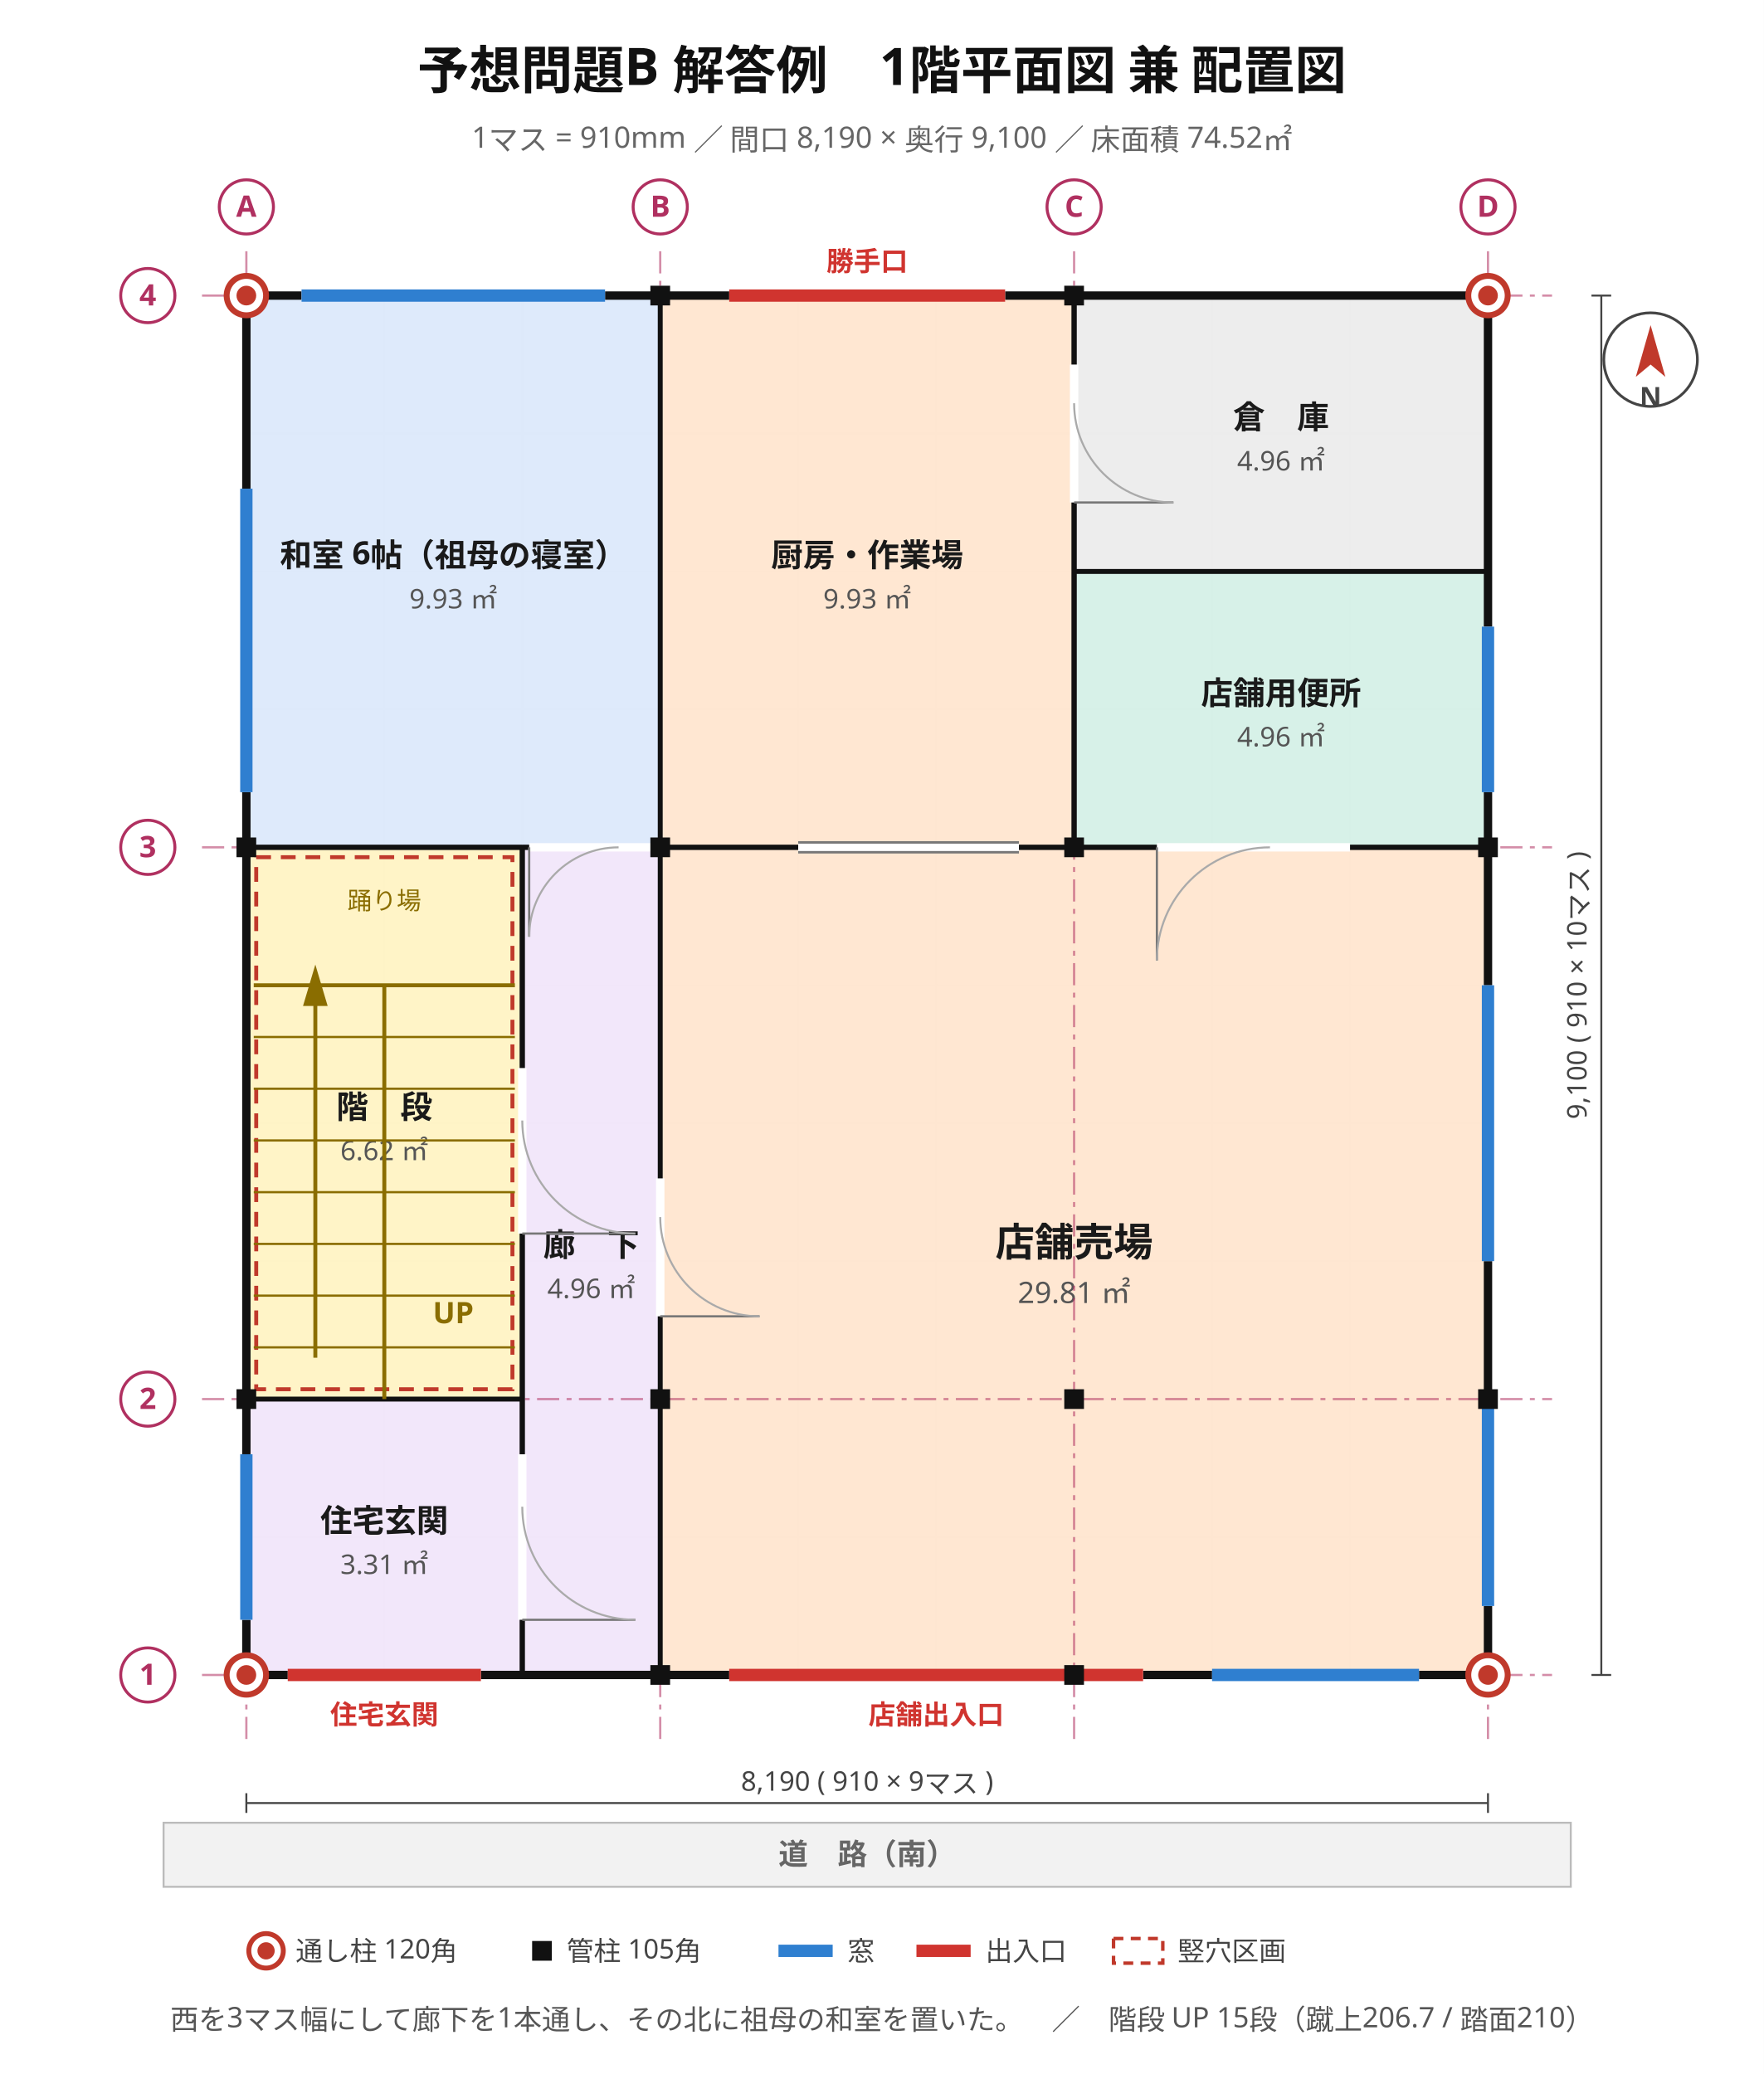
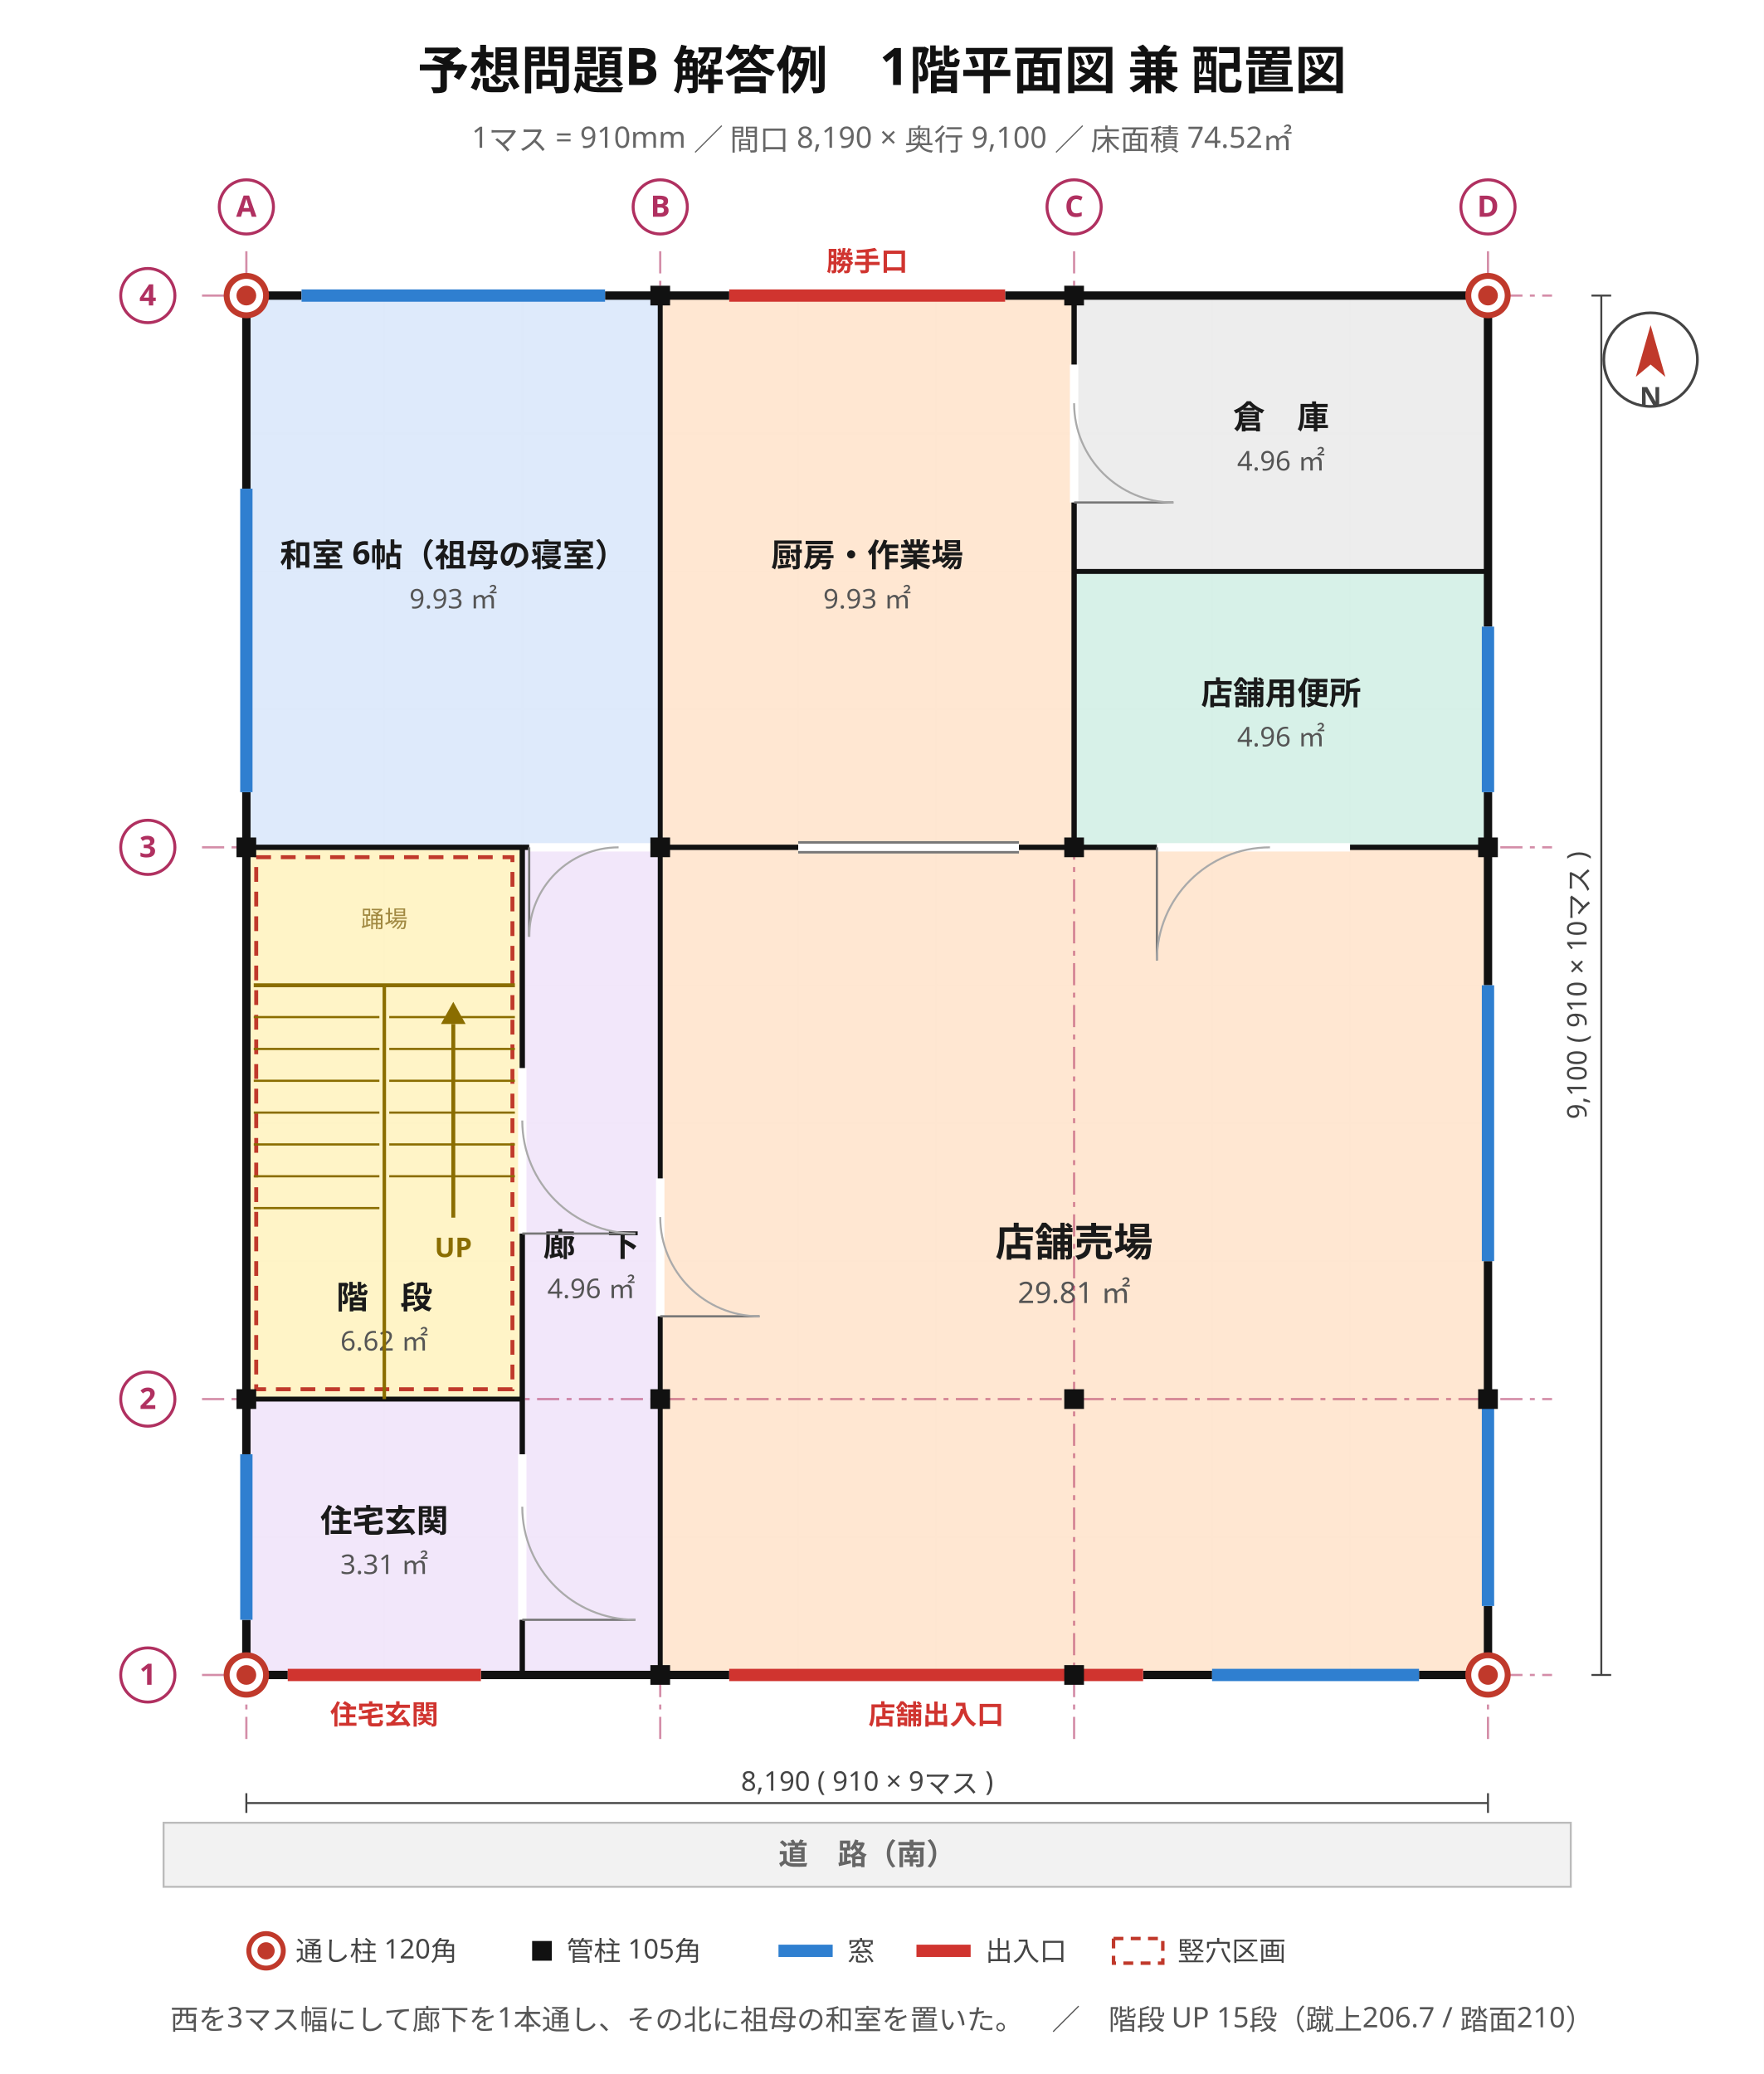
<svg xmlns="http://www.w3.org/2000/svg" viewBox="0 0 716 842" width="716" height="842" font-family="'Hiragino Sans','Hiragino Kaku Gothic ProN','Noto Sans JP','Yu Gothic',Meiryo,'IPAGothic',sans-serif">
  <rect width="716" height="842" fill="#ffffff" />
  <text x="358" y="36" font-size="21" text-anchor="middle" fill="#111" font-weight="700" font-family="'Hiragino Sans','Hiragino Kaku Gothic ProN','Noto Sans JP','Yu Gothic',Meiryo,'IPAGothic',sans-serif">予想問題B 解答例　1階平面図 兼 配置図</text>
  <text x="358" y="60" font-size="12" text-anchor="middle" fill="#666" font-weight="400" font-family="'Hiragino Sans','Hiragino Kaku Gothic ProN','Noto Sans JP','Yu Gothic',Meiryo,'IPAGothic',sans-serif">1マス = 910mm ／ 間口 8,190 × 奥行 9,100 ／ 床面積 74.52㎡</text>
  <line x1="100" y1="120" x2="100" y2="680" stroke="#e8e8e8" stroke-width="0.7" />
  <line x1="156" y1="120" x2="156" y2="680" stroke="#e8e8e8" stroke-width="0.7" />
  <line x1="212" y1="120" x2="212" y2="680" stroke="#e8e8e8" stroke-width="0.7" />
  <line x1="268" y1="120" x2="268" y2="680" stroke="#e8e8e8" stroke-width="0.7" />
  <line x1="324" y1="120" x2="324" y2="680" stroke="#e8e8e8" stroke-width="0.7" />
  <line x1="380" y1="120" x2="380" y2="680" stroke="#e8e8e8" stroke-width="0.7" />
  <line x1="436" y1="120" x2="436" y2="680" stroke="#e8e8e8" stroke-width="0.7" />
  <line x1="492" y1="120" x2="492" y2="680" stroke="#e8e8e8" stroke-width="0.7" />
  <line x1="548" y1="120" x2="548" y2="680" stroke="#e8e8e8" stroke-width="0.7" />
  <line x1="604" y1="120" x2="604" y2="680" stroke="#e8e8e8" stroke-width="0.7" />
  <line x1="100" y1="680" x2="604" y2="680" stroke="#e8e8e8" stroke-width="0.7" />
  <line x1="100" y1="624" x2="604" y2="624" stroke="#e8e8e8" stroke-width="0.7" />
  <line x1="100" y1="568" x2="604" y2="568" stroke="#e8e8e8" stroke-width="0.7" />
  <line x1="100" y1="512" x2="604" y2="512" stroke="#e8e8e8" stroke-width="0.7" />
  <line x1="100" y1="456" x2="604" y2="456" stroke="#e8e8e8" stroke-width="0.7" />
  <line x1="100" y1="400" x2="604" y2="400" stroke="#e8e8e8" stroke-width="0.7" />
  <line x1="100" y1="344" x2="604" y2="344" stroke="#e8e8e8" stroke-width="0.7" />
  <line x1="100" y1="288" x2="604" y2="288" stroke="#e8e8e8" stroke-width="0.7" />
  <line x1="100" y1="232" x2="604" y2="232" stroke="#e8e8e8" stroke-width="0.7" />
  <line x1="100" y1="176" x2="604" y2="176" stroke="#e8e8e8" stroke-width="0.7" />
  <line x1="100" y1="120" x2="604" y2="120" stroke="#e8e8e8" stroke-width="0.7" />
  <rect x="100" y="568" width="112" height="112" fill="#f1e6fa" stroke="#8b62b5" stroke-width="1.2" opacity="0.95" />
  <text x="156" y="622" font-size="13" text-anchor="middle" fill="#1a1a1a" font-weight="700" font-family="'Hiragino Sans','Hiragino Kaku Gothic ProN','Noto Sans JP','Yu Gothic',Meiryo,'IPAGothic',sans-serif">住宅玄関</text>
  <text x="156" y="639" font-size="11" text-anchor="middle" fill="#555" font-weight="400" font-family="'Hiragino Sans','Hiragino Kaku Gothic ProN','Noto Sans JP','Yu Gothic',Meiryo,'IPAGothic',sans-serif">3.31 ㎡</text>
  <rect x="100" y="344" width="112" height="224" fill="#fff3c4" stroke="#bb9508" stroke-width="1.2" opacity="0.95" />
-   <text x="156" y="454" font-size="13" text-anchor="middle" fill="#1a1a1a" font-weight="700" font-family="'Hiragino Sans','Hiragino Kaku Gothic ProN','Noto Sans JP','Yu Gothic',Meiryo,'IPAGothic',sans-serif">階　段</text>
-   <text x="156" y="471" font-size="11" text-anchor="middle" fill="#555" font-weight="400" font-family="'Hiragino Sans','Hiragino Kaku Gothic ProN','Noto Sans JP','Yu Gothic',Meiryo,'IPAGothic',sans-serif">6.62 ㎡</text>
+   <text x="156" y="531.28" font-size="13" text-anchor="middle" fill="#1a1a1a" font-weight="700" font-family="'Hiragino Sans','Hiragino Kaku Gothic ProN','Noto Sans JP','Yu Gothic',Meiryo,'IPAGothic',sans-serif">階　段</text>
+   <text x="156" y="548.28" font-size="11" text-anchor="middle" fill="#555" font-weight="400" font-family="'Hiragino Sans','Hiragino Kaku Gothic ProN','Noto Sans JP','Yu Gothic',Meiryo,'IPAGothic',sans-serif">6.62 ㎡</text>
  <rect x="212" y="344" width="56" height="336" fill="#f1e6fa" stroke="#8b62b5" stroke-width="1.2" opacity="0.95" />
  <text x="240" y="510" font-size="13" text-anchor="middle" fill="#1a1a1a" font-weight="700" font-family="'Hiragino Sans','Hiragino Kaku Gothic ProN','Noto Sans JP','Yu Gothic',Meiryo,'IPAGothic',sans-serif">廊　下</text>
  <text x="240" y="527" font-size="11" text-anchor="middle" fill="#555" font-weight="400" font-family="'Hiragino Sans','Hiragino Kaku Gothic ProN','Noto Sans JP','Yu Gothic',Meiryo,'IPAGothic',sans-serif">4.96 ㎡</text>
  <rect x="100" y="120" width="168" height="224" fill="#dce9fb" stroke="#4a76b8" stroke-width="1.2" opacity="0.95" />
  <text x="184" y="230" font-size="13" text-anchor="middle" fill="#1a1a1a" font-weight="700" font-family="'Hiragino Sans','Hiragino Kaku Gothic ProN','Noto Sans JP','Yu Gothic',Meiryo,'IPAGothic',sans-serif">和室 6帖（祖母の寝室）</text>
  <text x="184" y="247" font-size="11" text-anchor="middle" fill="#555" font-weight="400" font-family="'Hiragino Sans','Hiragino Kaku Gothic ProN','Noto Sans JP','Yu Gothic',Meiryo,'IPAGothic',sans-serif">9.93 ㎡</text>
  <rect x="268" y="344" width="336" height="336" fill="#ffe6d0" stroke="#c9762f" stroke-width="1.2" opacity="0.95" />
  <text x="436" y="510" font-size="16" text-anchor="middle" fill="#1a1a1a" font-weight="700" font-family="'Hiragino Sans','Hiragino Kaku Gothic ProN','Noto Sans JP','Yu Gothic',Meiryo,'IPAGothic',sans-serif">店舗売場</text>
  <text x="436" y="529" font-size="12" text-anchor="middle" fill="#555" font-weight="400" font-family="'Hiragino Sans','Hiragino Kaku Gothic ProN','Noto Sans JP','Yu Gothic',Meiryo,'IPAGothic',sans-serif">29.81 ㎡</text>
  <rect x="268" y="120" width="168" height="224" fill="#ffe6d0" stroke="#c9762f" stroke-width="1.2" opacity="0.95" />
  <text x="352" y="230" font-size="13" text-anchor="middle" fill="#1a1a1a" font-weight="700" font-family="'Hiragino Sans','Hiragino Kaku Gothic ProN','Noto Sans JP','Yu Gothic',Meiryo,'IPAGothic',sans-serif">厨房・作業場</text>
  <text x="352" y="247" font-size="11" text-anchor="middle" fill="#555" font-weight="400" font-family="'Hiragino Sans','Hiragino Kaku Gothic ProN','Noto Sans JP','Yu Gothic',Meiryo,'IPAGothic',sans-serif">9.93 ㎡</text>
  <rect x="436" y="232" width="168" height="112" fill="#d5f0e7" stroke="#2f9077" stroke-width="1.2" opacity="0.95" />
  <text x="520" y="286" font-size="13" text-anchor="middle" fill="#1a1a1a" font-weight="700" font-family="'Hiragino Sans','Hiragino Kaku Gothic ProN','Noto Sans JP','Yu Gothic',Meiryo,'IPAGothic',sans-serif">店舗用便所</text>
  <text x="520" y="303" font-size="11" text-anchor="middle" fill="#555" font-weight="400" font-family="'Hiragino Sans','Hiragino Kaku Gothic ProN','Noto Sans JP','Yu Gothic',Meiryo,'IPAGothic',sans-serif">4.96 ㎡</text>
  <rect x="436" y="120" width="168" height="112" fill="#ececec" stroke="#8a8a8a" stroke-width="1.2" opacity="0.95" />
  <text x="520" y="174" font-size="13" text-anchor="middle" fill="#1a1a1a" font-weight="700" font-family="'Hiragino Sans','Hiragino Kaku Gothic ProN','Noto Sans JP','Yu Gothic',Meiryo,'IPAGothic',sans-serif">倉　庫</text>
  <text x="520" y="191" font-size="11" text-anchor="middle" fill="#555" font-weight="400" font-family="'Hiragino Sans','Hiragino Kaku Gothic ProN','Noto Sans JP','Yu Gothic',Meiryo,'IPAGothic',sans-serif">4.96 ㎡</text>
  <line x1="100" y1="102" x2="100" y2="706" stroke="#b03060" stroke-width="0.9" stroke-dasharray="9 3 2 3" opacity="0.55" />
  <line x1="268" y1="102" x2="268" y2="706" stroke="#b03060" stroke-width="0.9" stroke-dasharray="9 3 2 3" opacity="0.55" />
  <line x1="436" y1="102" x2="436" y2="706" stroke="#b03060" stroke-width="0.9" stroke-dasharray="9 3 2 3" opacity="0.55" />
  <line x1="604" y1="102" x2="604" y2="706" stroke="#b03060" stroke-width="0.9" stroke-dasharray="9 3 2 3" opacity="0.55" />
  <line x1="82" y1="680" x2="630" y2="680" stroke="#b03060" stroke-width="0.9" stroke-dasharray="9 3 2 3" opacity="0.55" />
  <line x1="82" y1="568" x2="630" y2="568" stroke="#b03060" stroke-width="0.9" stroke-dasharray="9 3 2 3" opacity="0.55" />
  <line x1="82" y1="344" x2="630" y2="344" stroke="#b03060" stroke-width="0.9" stroke-dasharray="9 3 2 3" opacity="0.55" />
  <line x1="82" y1="120" x2="630" y2="120" stroke="#b03060" stroke-width="0.9" stroke-dasharray="9 3 2 3" opacity="0.55" />
  <rect x="100" y="120" width="504" height="560" stroke="#111" stroke-width="3.4" fill="none" />
  <line x1="296" y1="680" x2="464" y2="680" stroke="#ffffff" stroke-width="4.2" />
  <line x1="296" y1="680" x2="464" y2="680" stroke="#d0342f" stroke-width="5.0" />
  <text x="380" y="700" font-size="11" text-anchor="middle" fill="#d0342f" font-weight="700" font-family="'Hiragino Sans','Hiragino Kaku Gothic ProN','Noto Sans JP','Yu Gothic',Meiryo,'IPAGothic',sans-serif">店舗出入口</text>
  <line x1="116.8" y1="680" x2="195.2" y2="680" stroke="#ffffff" stroke-width="4.2" />
  <line x1="116.8" y1="680" x2="195.2" y2="680" stroke="#d0342f" stroke-width="5.0" />
  <text x="156" y="700" font-size="11" text-anchor="middle" fill="#d0342f" font-weight="700" font-family="'Hiragino Sans','Hiragino Kaku Gothic ProN','Noto Sans JP','Yu Gothic',Meiryo,'IPAGothic',sans-serif">住宅玄関</text>
  <line x1="492" y1="680" x2="576" y2="680" stroke="#ffffff" stroke-width="4.2" />
  <line x1="492" y1="680" x2="576" y2="680" stroke="#2f7fd0" stroke-width="5.0" />
  <line x1="296" y1="120" x2="408" y2="120" stroke="#ffffff" stroke-width="4.2" />
  <line x1="296" y1="120" x2="408" y2="120" stroke="#d0342f" stroke-width="5.0" />
  <text x="352" y="110" font-size="11" text-anchor="middle" fill="#d0342f" font-weight="700" font-family="'Hiragino Sans','Hiragino Kaku Gothic ProN','Noto Sans JP','Yu Gothic',Meiryo,'IPAGothic',sans-serif">勝手口</text>
  <line x1="122.4" y1="120" x2="245.6" y2="120" stroke="#ffffff" stroke-width="4.2" />
  <line x1="122.4" y1="120" x2="245.6" y2="120" stroke="#2f7fd0" stroke-width="5.0" />
  <line x1="100" y1="321.6" x2="100" y2="198.4" stroke="#ffffff" stroke-width="4.2" />
  <line x1="100" y1="321.6" x2="100" y2="198.4" stroke="#2f7fd0" stroke-width="5.0" />
  <line x1="100" y1="657.6" x2="100" y2="590.4" stroke="#ffffff" stroke-width="4.2" />
  <line x1="100" y1="657.6" x2="100" y2="590.4" stroke="#2f7fd0" stroke-width="5.0" />
  <line x1="604" y1="652" x2="604" y2="568" stroke="#ffffff" stroke-width="4.2" />
  <line x1="604" y1="652" x2="604" y2="568" stroke="#2f7fd0" stroke-width="5.0" />
  <line x1="604" y1="512" x2="604" y2="400" stroke="#ffffff" stroke-width="4.2" />
  <line x1="604" y1="512" x2="604" y2="400" stroke="#2f7fd0" stroke-width="5.0" />
  <line x1="604" y1="321.6" x2="604" y2="254.4" stroke="#ffffff" stroke-width="4.2" />
  <line x1="604" y1="321.6" x2="604" y2="254.4" stroke="#2f7fd0" stroke-width="5.0" />
+   <line x1="436" y1="344" x2="604" y2="344" stroke="#111" stroke-width="2.0" />
+   <line x1="436" y1="232" x2="604" y2="232" stroke="#111" stroke-width="2.0" />
  <line x1="100" y1="344" x2="212" y2="344" stroke="#111" stroke-width="2.0" />
+   <line x1="436" y1="344" x2="436" y2="120" stroke="#111" stroke-width="2.0" />
+   <line x1="100" y1="568" x2="212" y2="568" stroke="#111" stroke-width="2.0" />
+   <line x1="436" y1="232" x2="436" y2="120" stroke="#111" stroke-width="2.0" />
+   <line x1="268" y1="344" x2="436" y2="344" stroke="#111" stroke-width="2.0" />
+   <line x1="268" y1="344" x2="604" y2="344" stroke="#111" stroke-width="2.0" />
  <line x1="212" y1="680" x2="212" y2="344" stroke="#111" stroke-width="2.0" />
-   <line x1="436" y1="344" x2="436" y2="232" stroke="#111" stroke-width="2.0" />
-   <line x1="100" y1="568" x2="212" y2="568" stroke="#111" stroke-width="2.0" />
  <line x1="212" y1="568" x2="212" y2="344" stroke="#111" stroke-width="2.0" />
-   <line x1="268" y1="344" x2="604" y2="344" stroke="#111" stroke-width="2.0" />
-   <line x1="212" y1="680" x2="212" y2="568" stroke="#111" stroke-width="2.0" />
-   <line x1="268" y1="344" x2="436" y2="344" stroke="#111" stroke-width="2.0" />
-   <line x1="436" y1="344" x2="436" y2="120" stroke="#111" stroke-width="2.0" />
-   <line x1="436" y1="232" x2="604" y2="232" stroke="#111" stroke-width="2.0" />
-   <line x1="100" y1="344" x2="268" y2="344" stroke="#111" stroke-width="2.0" />
-   <line x1="212" y1="344" x2="268" y2="344" stroke="#111" stroke-width="2.0" />
-   <line x1="436" y1="232" x2="436" y2="120" stroke="#111" stroke-width="2.0" />
  <line x1="268" y1="344" x2="268" y2="120" stroke="#111" stroke-width="2.0" />
  <line x1="268" y1="680" x2="268" y2="344" stroke="#111" stroke-width="2.0" />
-   <line x1="436" y1="344" x2="604" y2="344" stroke="#111" stroke-width="2.0" />
+   <line x1="212" y1="344" x2="268" y2="344" stroke="#111" stroke-width="2.0" />
+   <line x1="212" y1="680" x2="212" y2="568" stroke="#111" stroke-width="2.0" />
+   <line x1="100" y1="344" x2="268" y2="344" stroke="#111" stroke-width="2.0" />
+   <line x1="436" y1="344" x2="436" y2="232" stroke="#111" stroke-width="2.0" />
  <line x1="212" y1="657.6" x2="212" y2="590.4" stroke="#ffffff" stroke-width="3.4" />
  <line x1="212" y1="657.6" x2="257.92" y2="657.6" stroke="#777" stroke-width="0.9" />
  <path d="M 257.9 657.6 A 45.9 45.9 0 0 1 212.0 611.7" stroke="#aaa" stroke-width="0.8" fill="none" />
  <line x1="212" y1="500.8" x2="212" y2="433.6" stroke="#ffffff" stroke-width="3.4" />
  <line x1="212" y1="500.8" x2="257.92" y2="500.8" stroke="#777" stroke-width="0.9" />
  <path d="M 257.9 500.8 A 45.9 45.9 0 0 1 212.0 454.9" stroke="#aaa" stroke-width="0.8" fill="none" />
  <line x1="214.8" y1="344" x2="265.2" y2="344" stroke="#ffffff" stroke-width="3.4" />
  <line x1="214.8" y1="344" x2="214.8" y2="380.29" stroke="#777" stroke-width="0.9" />
  <path d="M 214.8 380.3 A 36.3 36.3 0 0 1 251.1 344.0" stroke="#aaa" stroke-width="0.8" fill="none" />
  <line x1="268" y1="534.4" x2="268" y2="478.4" stroke="#ffffff" stroke-width="3.4" />
  <line x1="268" y1="534.4" x2="308.32" y2="534.4" stroke="#777" stroke-width="0.9" />
  <path d="M 308.3 534.4 A 40.3 40.3 0 0 1 268.0 494.1" stroke="#aaa" stroke-width="0.8" fill="none" />
  <line x1="324" y1="344" x2="413.6" y2="344" stroke="#ffffff" stroke-width="3.4" />
  <line x1="324" y1="342" x2="413.6" y2="342" stroke="#777" stroke-width="1.0" />
  <line x1="324" y1="346" x2="413.6" y2="346" stroke="#777" stroke-width="1.0" />
  <line x1="469.6" y1="344" x2="548" y2="344" stroke="#ffffff" stroke-width="3.4" />
  <line x1="469.6" y1="344" x2="469.6" y2="389.92" stroke="#777" stroke-width="0.9" />
  <path d="M 469.6 389.9 A 45.9 45.9 0 0 1 515.5 344.0" stroke="#aaa" stroke-width="0.8" fill="none" />
  <line x1="436" y1="204" x2="436" y2="148" stroke="#ffffff" stroke-width="3.4" />
  <line x1="436" y1="204" x2="476.32" y2="204" stroke="#777" stroke-width="0.9" />
  <path d="M 476.3 204.0 A 40.3 40.3 0 0 1 436.0 163.7" stroke="#aaa" stroke-width="0.8" fill="none" />
  <rect x="104" y="348" width="104" height="216" fill="none" stroke="#c0392b" stroke-width="1.6" stroke-dasharray="6 4" />
-   <line x1="156" y1="568" x2="156" y2="400" stroke="#8a6d00" stroke-width="1.6" />
-   <line x1="103" y1="547" x2="156" y2="547" stroke="#8a6d00" stroke-width="0.9" />
-   <line x1="156" y1="547" x2="209" y2="547" stroke="#8a6d00" stroke-width="0.9" />
-   <line x1="103" y1="526" x2="156" y2="526" stroke="#8a6d00" stroke-width="0.9" />
-   <line x1="156" y1="526" x2="209" y2="526" stroke="#8a6d00" stroke-width="0.9" />
-   <line x1="103" y1="505" x2="156" y2="505" stroke="#8a6d00" stroke-width="0.9" />
-   <line x1="156" y1="505" x2="209" y2="505" stroke="#8a6d00" stroke-width="0.9" />
-   <line x1="103" y1="484" x2="156" y2="484" stroke="#8a6d00" stroke-width="0.9" />
-   <line x1="156" y1="484" x2="209" y2="484" stroke="#8a6d00" stroke-width="0.9" />
-   <line x1="103" y1="463" x2="156" y2="463" stroke="#8a6d00" stroke-width="0.9" />
-   <line x1="156" y1="463" x2="209" y2="463" stroke="#8a6d00" stroke-width="0.9" />
-   <line x1="103" y1="442" x2="156" y2="442" stroke="#8a6d00" stroke-width="0.9" />
-   <line x1="156" y1="442" x2="209" y2="442" stroke="#8a6d00" stroke-width="0.9" />
-   <line x1="103" y1="421" x2="156" y2="421" stroke="#8a6d00" stroke-width="0.9" />
-   <line x1="156" y1="421" x2="209" y2="421" stroke="#8a6d00" stroke-width="0.9" />
  <line x1="103" y1="400" x2="209" y2="400" stroke="#8a6d00" stroke-width="1.6" />
-   <text x="156" y="369.2" font-size="10" text-anchor="middle" fill="#8a6d00" font-weight="400" font-family="'Hiragino Sans','Hiragino Kaku Gothic ProN','Noto Sans JP','Yu Gothic',Meiryo,'IPAGothic',sans-serif">踊り場</text>
-   <line x1="128" y1="551.2" x2="128" y2="405.6" stroke="#8a6d00" stroke-width="1.6" />
-   <polygon points="128,391.6 123,408.4 133,408.4" fill="#8a6d00" />
-   <text x="184" y="537.2" font-size="12" text-anchor="middle" fill="#8a6d00" font-weight="700" font-family="'Hiragino Sans','Hiragino Kaku Gothic ProN','Noto Sans JP','Yu Gothic',Meiryo,'IPAGothic',sans-serif">UP</text>
+   <line x1="156" y1="568" x2="156" y2="400" stroke="#8a6d00" stroke-width="1.4" />
+   <line x1="158" y1="412.92" x2="209" y2="412.92" stroke="#8a6d00" stroke-width="0.9" />
+   <line x1="158" y1="425.85" x2="209" y2="425.85" stroke="#8a6d00" stroke-width="0.9" />
+   <line x1="158" y1="438.77" x2="209" y2="438.77" stroke="#8a6d00" stroke-width="0.9" />
+   <line x1="158" y1="451.69" x2="209" y2="451.69" stroke="#8a6d00" stroke-width="0.9" />
+   <line x1="158" y1="464.62" x2="209" y2="464.62" stroke="#8a6d00" stroke-width="0.9" />
+   <line x1="158" y1="477.54" x2="209" y2="477.54" stroke="#8a6d00" stroke-width="0.9" />
+   <line x1="103" y1="412.92" x2="154" y2="412.92" stroke="#8a6d00" stroke-width="0.9" />
+   <line x1="103" y1="425.85" x2="154" y2="425.85" stroke="#8a6d00" stroke-width="0.9" />
+   <line x1="103" y1="438.77" x2="154" y2="438.77" stroke="#8a6d00" stroke-width="0.9" />
+   <line x1="103" y1="451.69" x2="154" y2="451.69" stroke="#8a6d00" stroke-width="0.9" />
+   <line x1="103" y1="464.62" x2="154" y2="464.62" stroke="#8a6d00" stroke-width="0.9" />
+   <line x1="103" y1="477.54" x2="154" y2="477.54" stroke="#8a6d00" stroke-width="0.9" />
+   <line x1="103" y1="490.46" x2="154" y2="490.46" stroke="#8a6d00" stroke-width="0.9" />
+   <line x1="184" y1="494.34" x2="184" y2="415.72" stroke="#8a6d00" stroke-width="1.6" />
+   <polygon points="184,406.72 179,415.72 189,415.72" fill="#8a6d00" />
+   <text x="184" y="510.34" font-size="11" text-anchor="middle" fill="#8a6d00" font-weight="700" font-family="'Hiragino Sans','Hiragino Kaku Gothic ProN','Noto Sans JP','Yu Gothic',Meiryo,'IPAGothic',sans-serif">UP</text>
+   <text x="156" y="376.48" font-size="9.5" text-anchor="middle" fill="#a08840" font-weight="400" font-family="'Hiragino Sans','Hiragino Kaku Gothic ProN','Noto Sans JP','Yu Gothic',Meiryo,'IPAGothic',sans-serif">踊場</text>
  <rect x="264" y="676" width="8" height="8" fill="#111" />
  <rect x="432" y="676" width="8" height="8" fill="#111" />
  <rect x="96" y="564" width="8" height="8" fill="#111" />
  <rect x="600" y="564" width="8" height="8" fill="#111" />
  <rect x="96" y="340" width="8" height="8" fill="#111" />
  <rect x="600" y="340" width="8" height="8" fill="#111" />
  <rect x="264" y="116" width="8" height="8" fill="#111" />
  <rect x="432" y="116" width="8" height="8" fill="#111" />
  <rect x="264" y="564" width="8" height="8" fill="#111" />
  <rect x="432" y="564" width="8" height="8" fill="#111" />
  <rect x="264" y="340" width="8" height="8" fill="#111" />
  <rect x="432" y="340" width="8" height="8" fill="#111" />
  <circle cx="100" cy="680" r="8" fill="#ffffff" stroke="#c0392b" stroke-width="2.4" />
  <circle cx="100" cy="680" r="4" fill="#c0392b" />
  <circle cx="604" cy="680" r="8" fill="#ffffff" stroke="#c0392b" stroke-width="2.4" />
  <circle cx="604" cy="680" r="4" fill="#c0392b" />
  <circle cx="100" cy="120" r="8" fill="#ffffff" stroke="#c0392b" stroke-width="2.4" />
  <circle cx="100" cy="120" r="4" fill="#c0392b" />
  <circle cx="604" cy="120" r="8" fill="#ffffff" stroke="#c0392b" stroke-width="2.4" />
  <circle cx="604" cy="120" r="4" fill="#c0392b" />
  <circle cx="100" cy="84" r="11" fill="#ffffff" stroke="#b03060" stroke-width="1.2" />
  <text x="100" y="88" font-size="12" text-anchor="middle" fill="#b03060" font-weight="700" font-family="'Hiragino Sans','Hiragino Kaku Gothic ProN','Noto Sans JP','Yu Gothic',Meiryo,'IPAGothic',sans-serif">A</text>
  <circle cx="268" cy="84" r="11" fill="#ffffff" stroke="#b03060" stroke-width="1.2" />
  <text x="268" y="88" font-size="12" text-anchor="middle" fill="#b03060" font-weight="700" font-family="'Hiragino Sans','Hiragino Kaku Gothic ProN','Noto Sans JP','Yu Gothic',Meiryo,'IPAGothic',sans-serif">B</text>
  <circle cx="436" cy="84" r="11" fill="#ffffff" stroke="#b03060" stroke-width="1.2" />
  <text x="436" y="88" font-size="12" text-anchor="middle" fill="#b03060" font-weight="700" font-family="'Hiragino Sans','Hiragino Kaku Gothic ProN','Noto Sans JP','Yu Gothic',Meiryo,'IPAGothic',sans-serif">C</text>
  <circle cx="604" cy="84" r="11" fill="#ffffff" stroke="#b03060" stroke-width="1.2" />
  <text x="604" y="88" font-size="12" text-anchor="middle" fill="#b03060" font-weight="700" font-family="'Hiragino Sans','Hiragino Kaku Gothic ProN','Noto Sans JP','Yu Gothic',Meiryo,'IPAGothic',sans-serif">D</text>
  <circle cx="60" cy="680" r="11" fill="#ffffff" stroke="#b03060" stroke-width="1.2" />
  <text x="60" y="684" font-size="12" text-anchor="middle" fill="#b03060" font-weight="700" font-family="'Hiragino Sans','Hiragino Kaku Gothic ProN','Noto Sans JP','Yu Gothic',Meiryo,'IPAGothic',sans-serif">1</text>
  <circle cx="60" cy="568" r="11" fill="#ffffff" stroke="#b03060" stroke-width="1.2" />
  <text x="60" y="572" font-size="12" text-anchor="middle" fill="#b03060" font-weight="700" font-family="'Hiragino Sans','Hiragino Kaku Gothic ProN','Noto Sans JP','Yu Gothic',Meiryo,'IPAGothic',sans-serif">2</text>
  <circle cx="60" cy="344" r="11" fill="#ffffff" stroke="#b03060" stroke-width="1.2" />
  <text x="60" y="348" font-size="12" text-anchor="middle" fill="#b03060" font-weight="700" font-family="'Hiragino Sans','Hiragino Kaku Gothic ProN','Noto Sans JP','Yu Gothic',Meiryo,'IPAGothic',sans-serif">3</text>
  <circle cx="60" cy="120" r="11" fill="#ffffff" stroke="#b03060" stroke-width="1.2" />
  <text x="60" y="124" font-size="12" text-anchor="middle" fill="#b03060" font-weight="700" font-family="'Hiragino Sans','Hiragino Kaku Gothic ProN','Noto Sans JP','Yu Gothic',Meiryo,'IPAGothic',sans-serif">4</text>
  <line x1="100" y1="732" x2="604" y2="732" stroke="#444" stroke-width="0.8" />
  <line x1="100" y1="728" x2="100" y2="736" stroke="#444" stroke-width="0.8" />
  <line x1="604" y1="728" x2="604" y2="736" stroke="#444" stroke-width="0.8" />
  <text x="352" y="727" font-size="11" text-anchor="middle" fill="#444" font-weight="400" font-family="'Hiragino Sans','Hiragino Kaku Gothic ProN','Noto Sans JP','Yu Gothic',Meiryo,'IPAGothic',sans-serif">8,190  ( 910 × 9マス )</text>
  <line x1="650" y1="680" x2="650" y2="120" stroke="#444" stroke-width="0.8" />
  <line x1="646" y1="680" x2="654" y2="680" stroke="#444" stroke-width="0.8" />
  <line x1="646" y1="120" x2="654" y2="120" stroke="#444" stroke-width="0.8" />
  <g transform="translate(644,400) rotate(-90)">
    <text x="0" y="0" font-size="11" text-anchor="middle" fill="#444" font-weight="400" font-family="'Hiragino Sans','Hiragino Kaku Gothic ProN','Noto Sans JP','Yu Gothic',Meiryo,'IPAGothic',sans-serif">9,100  ( 910 × 10マス )</text>
  </g>
  <circle cx="670" cy="146" r="19" fill="#ffffff" stroke="#444" stroke-width="1.1" />
  <polygon points="670,132 664,153 670,148 676,153" fill="#c0392b" />
  <text x="670" y="165" font-size="11" text-anchor="middle" fill="#444" font-weight="700" font-family="'Hiragino Sans','Hiragino Kaku Gothic ProN','Noto Sans JP','Yu Gothic',Meiryo,'IPAGothic',sans-serif">N</text>
  <rect x="66.4" y="740" width="571.2" height="26" fill="#f2f2f2" stroke="#bbb" stroke-width="0.8" />
  <text x="352" y="757" font-size="12" text-anchor="middle" fill="#666" font-weight="700" font-family="'Hiragino Sans','Hiragino Kaku Gothic ProN','Noto Sans JP','Yu Gothic',Meiryo,'IPAGothic',sans-serif">道　路（南）</text>
  <circle cx="108" cy="792" r="7" fill="#ffffff" stroke="#c0392b" stroke-width="2.0" />
  <circle cx="108" cy="792" r="3.5" fill="#c0392b" />
  <text x="120" y="796" font-size="11" text-anchor="start" fill="#444" font-weight="400" font-family="'Hiragino Sans','Hiragino Kaku Gothic ProN','Noto Sans JP','Yu Gothic',Meiryo,'IPAGothic',sans-serif">通し柱 120角</text>
  <rect x="216" y="788" width="8" height="8" fill="#111" />
  <text x="230" y="796" font-size="11" text-anchor="start" fill="#444" font-weight="400" font-family="'Hiragino Sans','Hiragino Kaku Gothic ProN','Noto Sans JP','Yu Gothic',Meiryo,'IPAGothic',sans-serif">管柱 105角</text>
  <line x1="316" y1="792" x2="338" y2="792" stroke="#2f7fd0" stroke-width="5" />
  <text x="344" y="796" font-size="11" text-anchor="start" fill="#444" font-weight="400" font-family="'Hiragino Sans','Hiragino Kaku Gothic ProN','Noto Sans JP','Yu Gothic',Meiryo,'IPAGothic',sans-serif">窓</text>
  <line x1="372" y1="792" x2="394" y2="792" stroke="#d0342f" stroke-width="5" />
  <text x="400" y="796" font-size="11" text-anchor="start" fill="#444" font-weight="400" font-family="'Hiragino Sans','Hiragino Kaku Gothic ProN','Noto Sans JP','Yu Gothic',Meiryo,'IPAGothic',sans-serif">出入口</text>
  <rect x="452" y="787" width="20" height="10" fill="none" stroke="#c0392b" stroke-width="1.4" stroke-dasharray="4 3" />
  <text x="478" y="796" font-size="11" text-anchor="start" fill="#444" font-weight="400" font-family="'Hiragino Sans','Hiragino Kaku Gothic ProN','Noto Sans JP','Yu Gothic',Meiryo,'IPAGothic',sans-serif">竪穴区画</text>
  <text x="358" y="824" font-size="11.5" text-anchor="middle" fill="#555" font-weight="400" font-family="'Hiragino Sans','Hiragino Kaku Gothic ProN','Noto Sans JP','Yu Gothic',Meiryo,'IPAGothic',sans-serif">西を3マス幅にして廊下を1本通し、その北に祖母の和室を置いた。　／　階段 UP 15段（蹴上206.7 / 踏面210）</text>
</svg>
